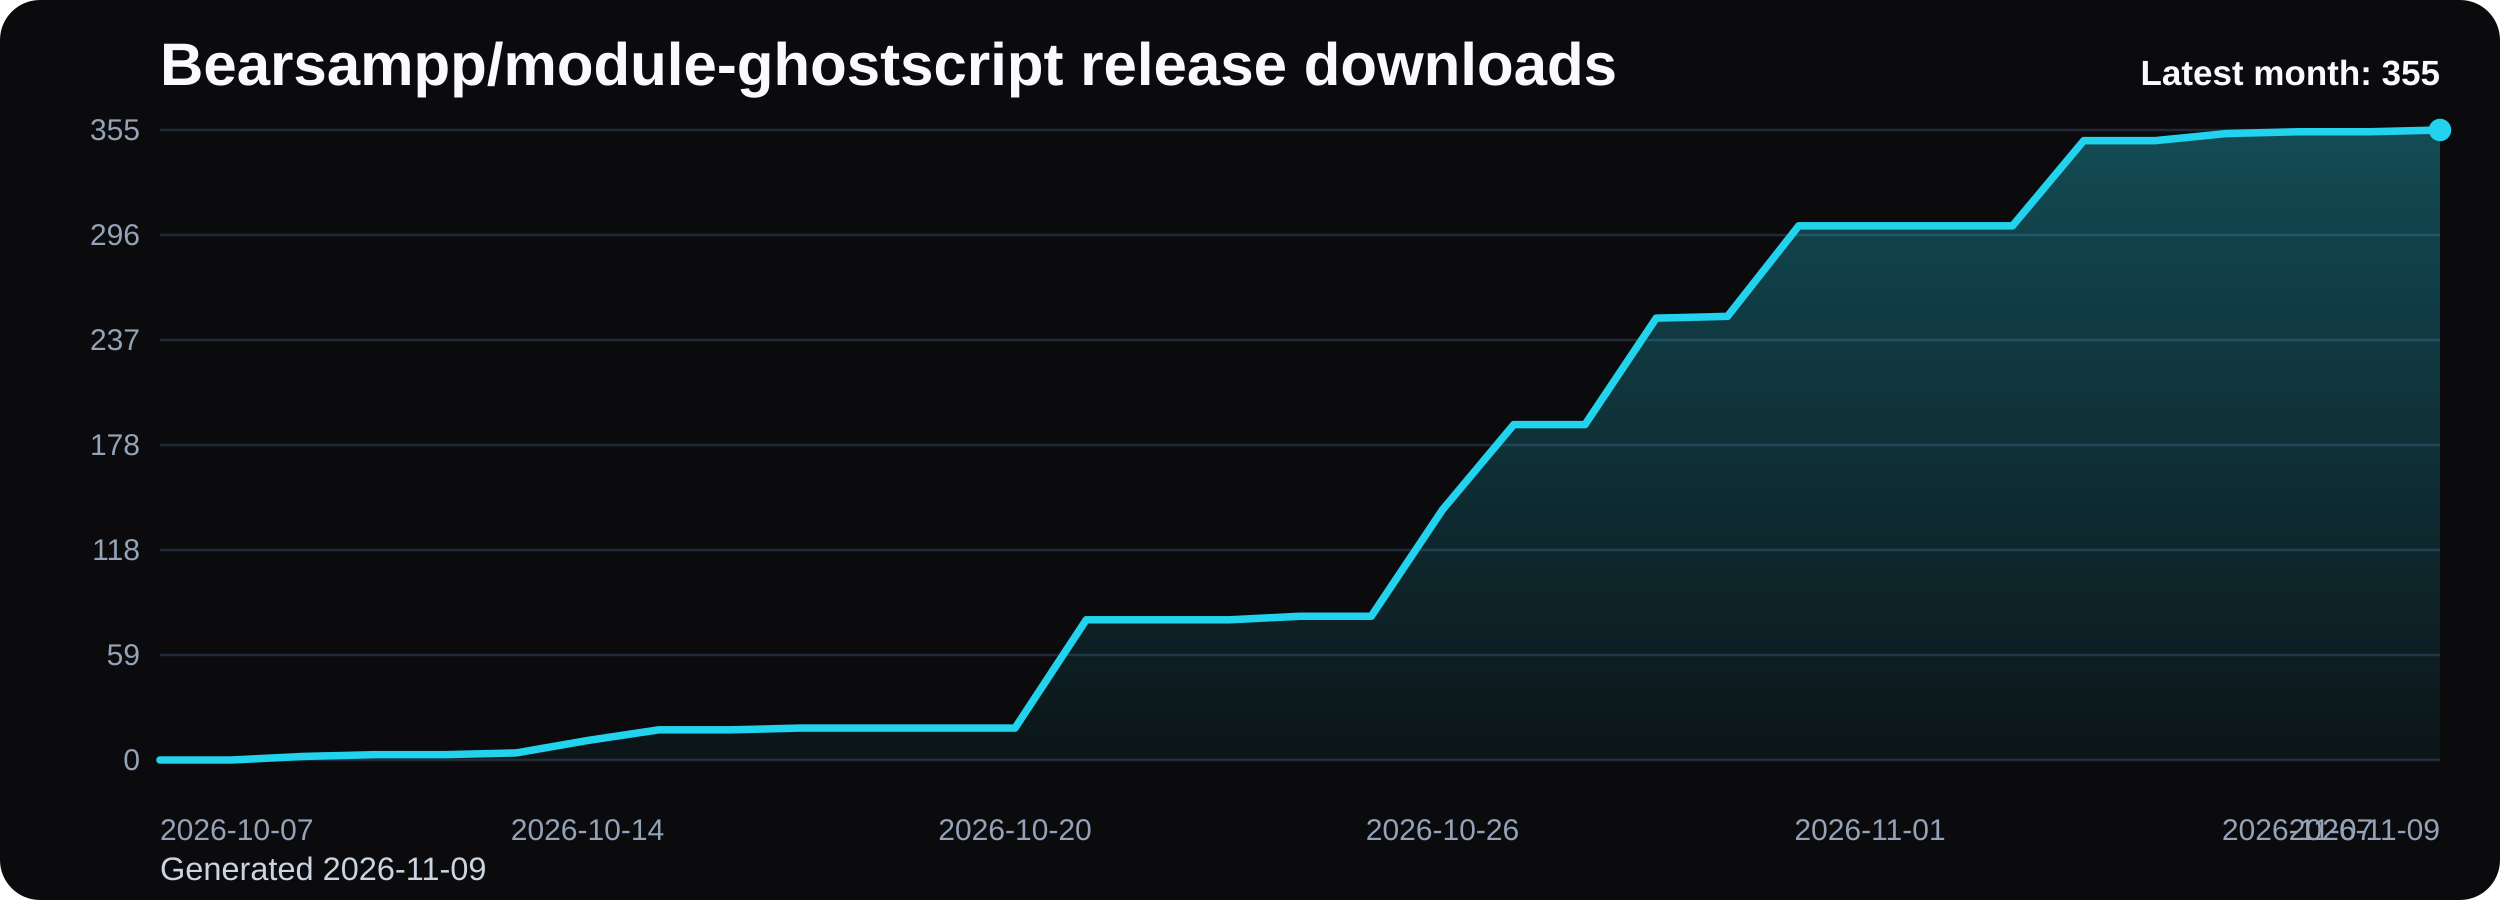
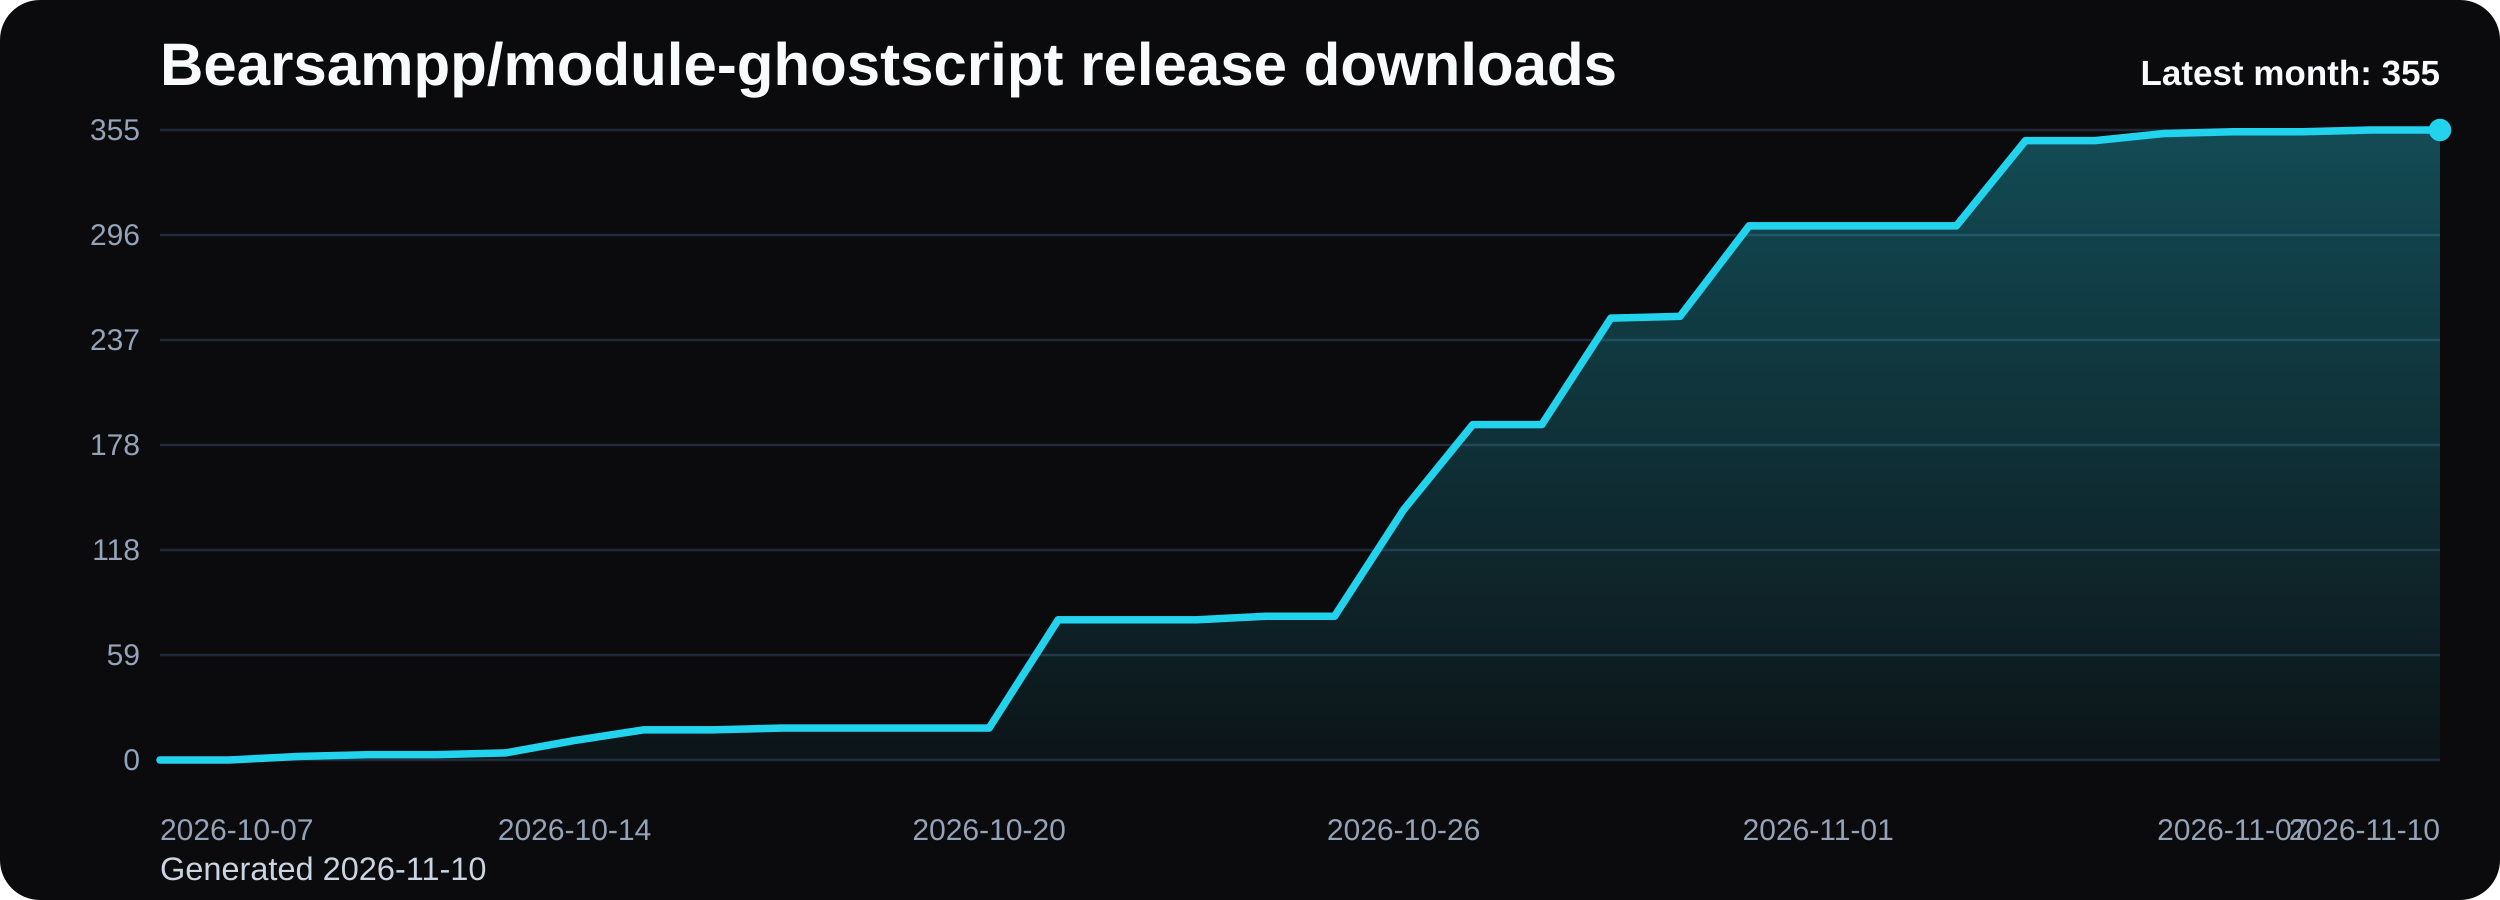
<svg xmlns="http://www.w3.org/2000/svg" viewBox="0 0 1000 360" role="img" aria-label="Bearsampp/module-ghostscript release downloads chart">
  <defs>
    <linearGradient id="fill-monthly-black" x1="0" y1="0" x2="0" y2="1">
      <stop offset="0%" stop-color="#22d3ee" stop-opacity="0.32" />
      <stop offset="100%" stop-color="#22d3ee" stop-opacity="0.05" />
    </linearGradient>
    <style>
      .bg { fill: #0b0b0d; }
      .title { font: 700 24px Arial, sans-serif; fill: #f8fafc; }
      .sub { font: 400 13px Arial, sans-serif; fill: #cbd5e1; }
      .grid { stroke: #1f2937; stroke-width: 1; }
      .axis { font: 400 12px Arial, sans-serif; fill: #94a3b8; }
      .line { fill: none; stroke: #22d3ee; stroke-width: 3; stroke-linecap: round; stroke-linejoin: round; }
      .dot { fill: #22d3ee; }
      .value { font: 600 11px Arial, sans-serif; fill: #cbd5e1; }
      .latest { font: 700 14px Arial, sans-serif; fill: #f8fafc; }
    </style>
  </defs>
  <rect class="bg" x="0" y="0" width="1000" height="360" rx="16" />
  <text class="title" x="64" y="34">Bearsampp/module-ghostscript release downloads</text>
-   <text class="sub" x="64" y="352">Generated 2026-11-09</text>
+   <text class="sub" x="64" y="352">Generated 2026-11-10</text>
  <line x1="64" y1="52.00" x2="976" y2="52.00" class="grid" />
  <text x="56" y="56.00" text-anchor="end" class="axis">355</text>
  <line x1="64" y1="94.00" x2="976" y2="94.00" class="grid" />
  <text x="56" y="98.00" text-anchor="end" class="axis">296</text>
  <line x1="64" y1="136.00" x2="976" y2="136.00" class="grid" />
  <text x="56" y="140.00" text-anchor="end" class="axis">237</text>
  <line x1="64" y1="178.00" x2="976" y2="178.00" class="grid" />
  <text x="56" y="182.00" text-anchor="end" class="axis">178</text>
  <line x1="64" y1="220.00" x2="976" y2="220.00" class="grid" />
  <text x="56" y="224.00" text-anchor="end" class="axis">118</text>
  <line x1="64" y1="262.00" x2="976" y2="262.00" class="grid" />
  <text x="56" y="266.00" text-anchor="end" class="axis">59</text>
  <line x1="64" y1="304.00" x2="976" y2="304.00" class="grid" />
  <text x="56" y="308.00" text-anchor="end" class="axis">0</text>
-   <path d="M 64.00 304 L 64.00 304.00 L 92.50 304.00 L 121.00 302.58 L 149.50 301.87 L 178.00 301.87 L 206.50 301.16 L 235.00 296.19 L 263.50 291.93 L 292.00 291.93 L 320.50 291.22 L 349.00 291.22 L 377.50 291.22 L 406.00 291.22 L 434.50 247.92 L 463.00 247.92 L 491.50 247.92 L 520.00 246.50 L 548.50 246.50 L 577.00 203.91 L 605.50 169.84 L 634.00 169.84 L 662.50 127.25 L 691.00 126.54 L 719.50 90.33 L 748.00 90.33 L 776.50 90.33 L 805.00 90.33 L 833.50 56.26 L 862.00 56.26 L 890.50 53.42 L 919.00 52.71 L 947.50 52.71 L 976.00 52.00 L 976.00 304 Z" fill="url(#fill-monthly-black)" />
-   <polyline class="line" points="64.00,304.00 92.50,304.00 121.00,302.58 149.50,301.87 178.00,301.87 206.50,301.16 235.00,296.19 263.50,291.93 292.00,291.93 320.50,291.22 349.00,291.22 377.50,291.22 406.00,291.22 434.50,247.92 463.00,247.92 491.50,247.92 520.00,246.50 548.50,246.50 577.00,203.91 605.50,169.84 634.00,169.84 662.50,127.25 691.00,126.54 719.50,90.33 748.00,90.33 776.50,90.33 805.00,90.33 833.50,56.26 862.00,56.26 890.50,53.42 919.00,52.71 947.50,52.71 976.00,52.00" />
+   <path d="M 64.00 304 L 64.00 304.00 L 91.64 304.00 L 119.27 302.58 L 146.91 301.87 L 174.55 301.87 L 202.18 301.16 L 229.82 296.19 L 257.45 291.93 L 285.09 291.93 L 312.73 291.22 L 340.36 291.22 L 368.00 291.22 L 395.64 291.22 L 423.27 247.92 L 450.91 247.92 L 478.55 247.92 L 506.18 246.50 L 533.82 246.50 L 561.45 203.91 L 589.09 169.84 L 616.73 169.84 L 644.36 127.25 L 672.00 126.54 L 699.64 90.33 L 727.27 90.33 L 754.91 90.33 L 782.55 90.33 L 810.18 56.26 L 837.82 56.26 L 865.45 53.42 L 893.09 52.71 L 920.73 52.71 L 948.36 52.00 L 976.00 52.00 L 976.00 304 Z" fill="url(#fill-monthly-black)" />
+   <polyline class="line" points="64.00,304.00 91.64,304.00 119.27,302.58 146.91,301.87 174.55,301.87 202.18,301.16 229.82,296.19 257.45,291.93 285.09,291.93 312.73,291.22 340.36,291.22 368.00,291.22 395.64,291.22 423.27,247.92 450.91,247.92 478.55,247.92 506.18,246.50 533.82,246.50 561.45,203.91 589.09,169.84 616.73,169.84 644.36,127.25 672.00,126.54 699.64,90.33 727.27,90.33 754.91,90.33 782.55,90.33 810.18,56.26 837.82,56.26 865.45,53.42 893.09,52.71 920.73,52.71 948.36,52.00 976.00,52.00" />
  <circle class="dot" cx="976.00" cy="52.00" r="4.5" />
  <text class="axis" x="64.00" y="336" text-anchor="start">2026-10-07</text>
-   <text class="axis" x="235.00" y="336" text-anchor="middle">2026-10-14</text>
-   <text class="axis" x="406.00" y="336" text-anchor="middle">2026-10-20</text>
-   <text class="axis" x="577.00" y="336" text-anchor="middle">2026-10-26</text>
-   <text class="axis" x="748.00" y="336" text-anchor="middle">2026-11-01</text>
-   <text class="axis" x="919.00" y="336" text-anchor="middle">2026-11-07</text>
-   <text class="axis" x="976.00" y="336" text-anchor="end">2026-11-09</text>
+   <text class="axis" x="229.82" y="336" text-anchor="middle">2026-10-14</text>
+   <text class="axis" x="395.64" y="336" text-anchor="middle">2026-10-20</text>
+   <text class="axis" x="561.45" y="336" text-anchor="middle">2026-10-26</text>
+   <text class="axis" x="727.27" y="336" text-anchor="middle">2026-11-01</text>
+   <text class="axis" x="893.09" y="336" text-anchor="middle">2026-11-07</text>
+   <text class="axis" x="976.00" y="336" text-anchor="end">2026-11-10</text>
  <text class="latest" x="976" y="34" text-anchor="end">Latest month: 355</text>
</svg>
